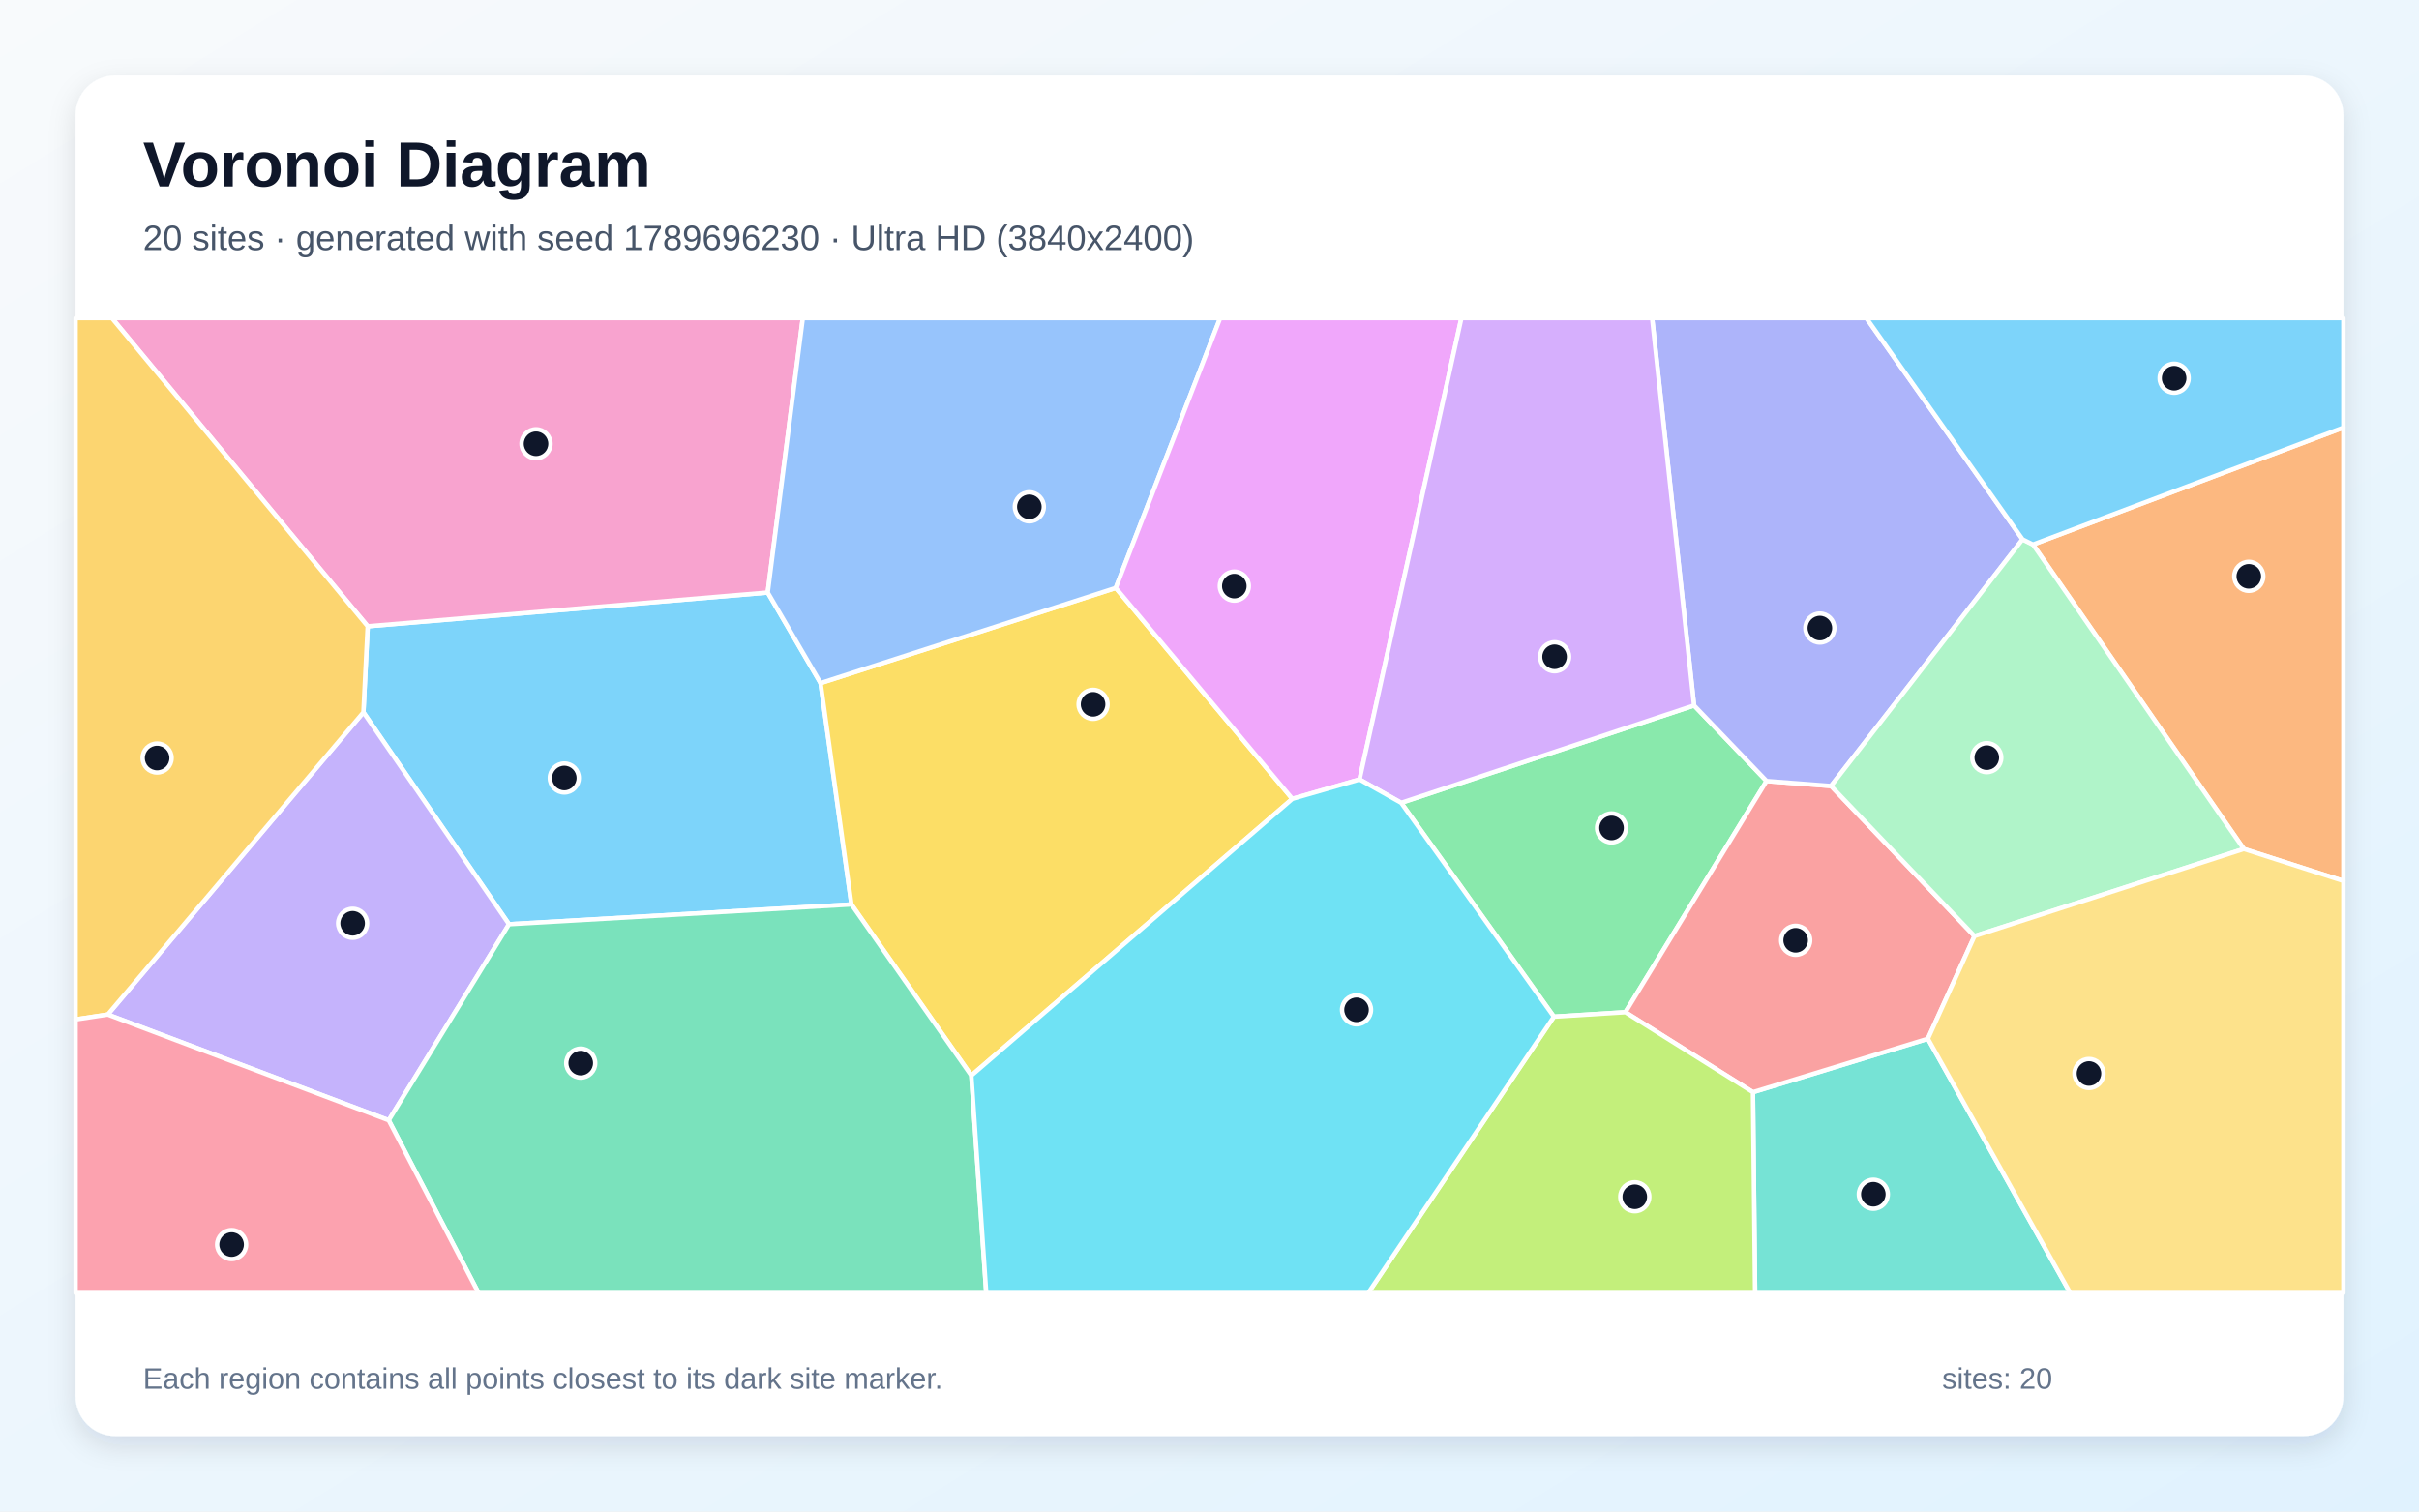
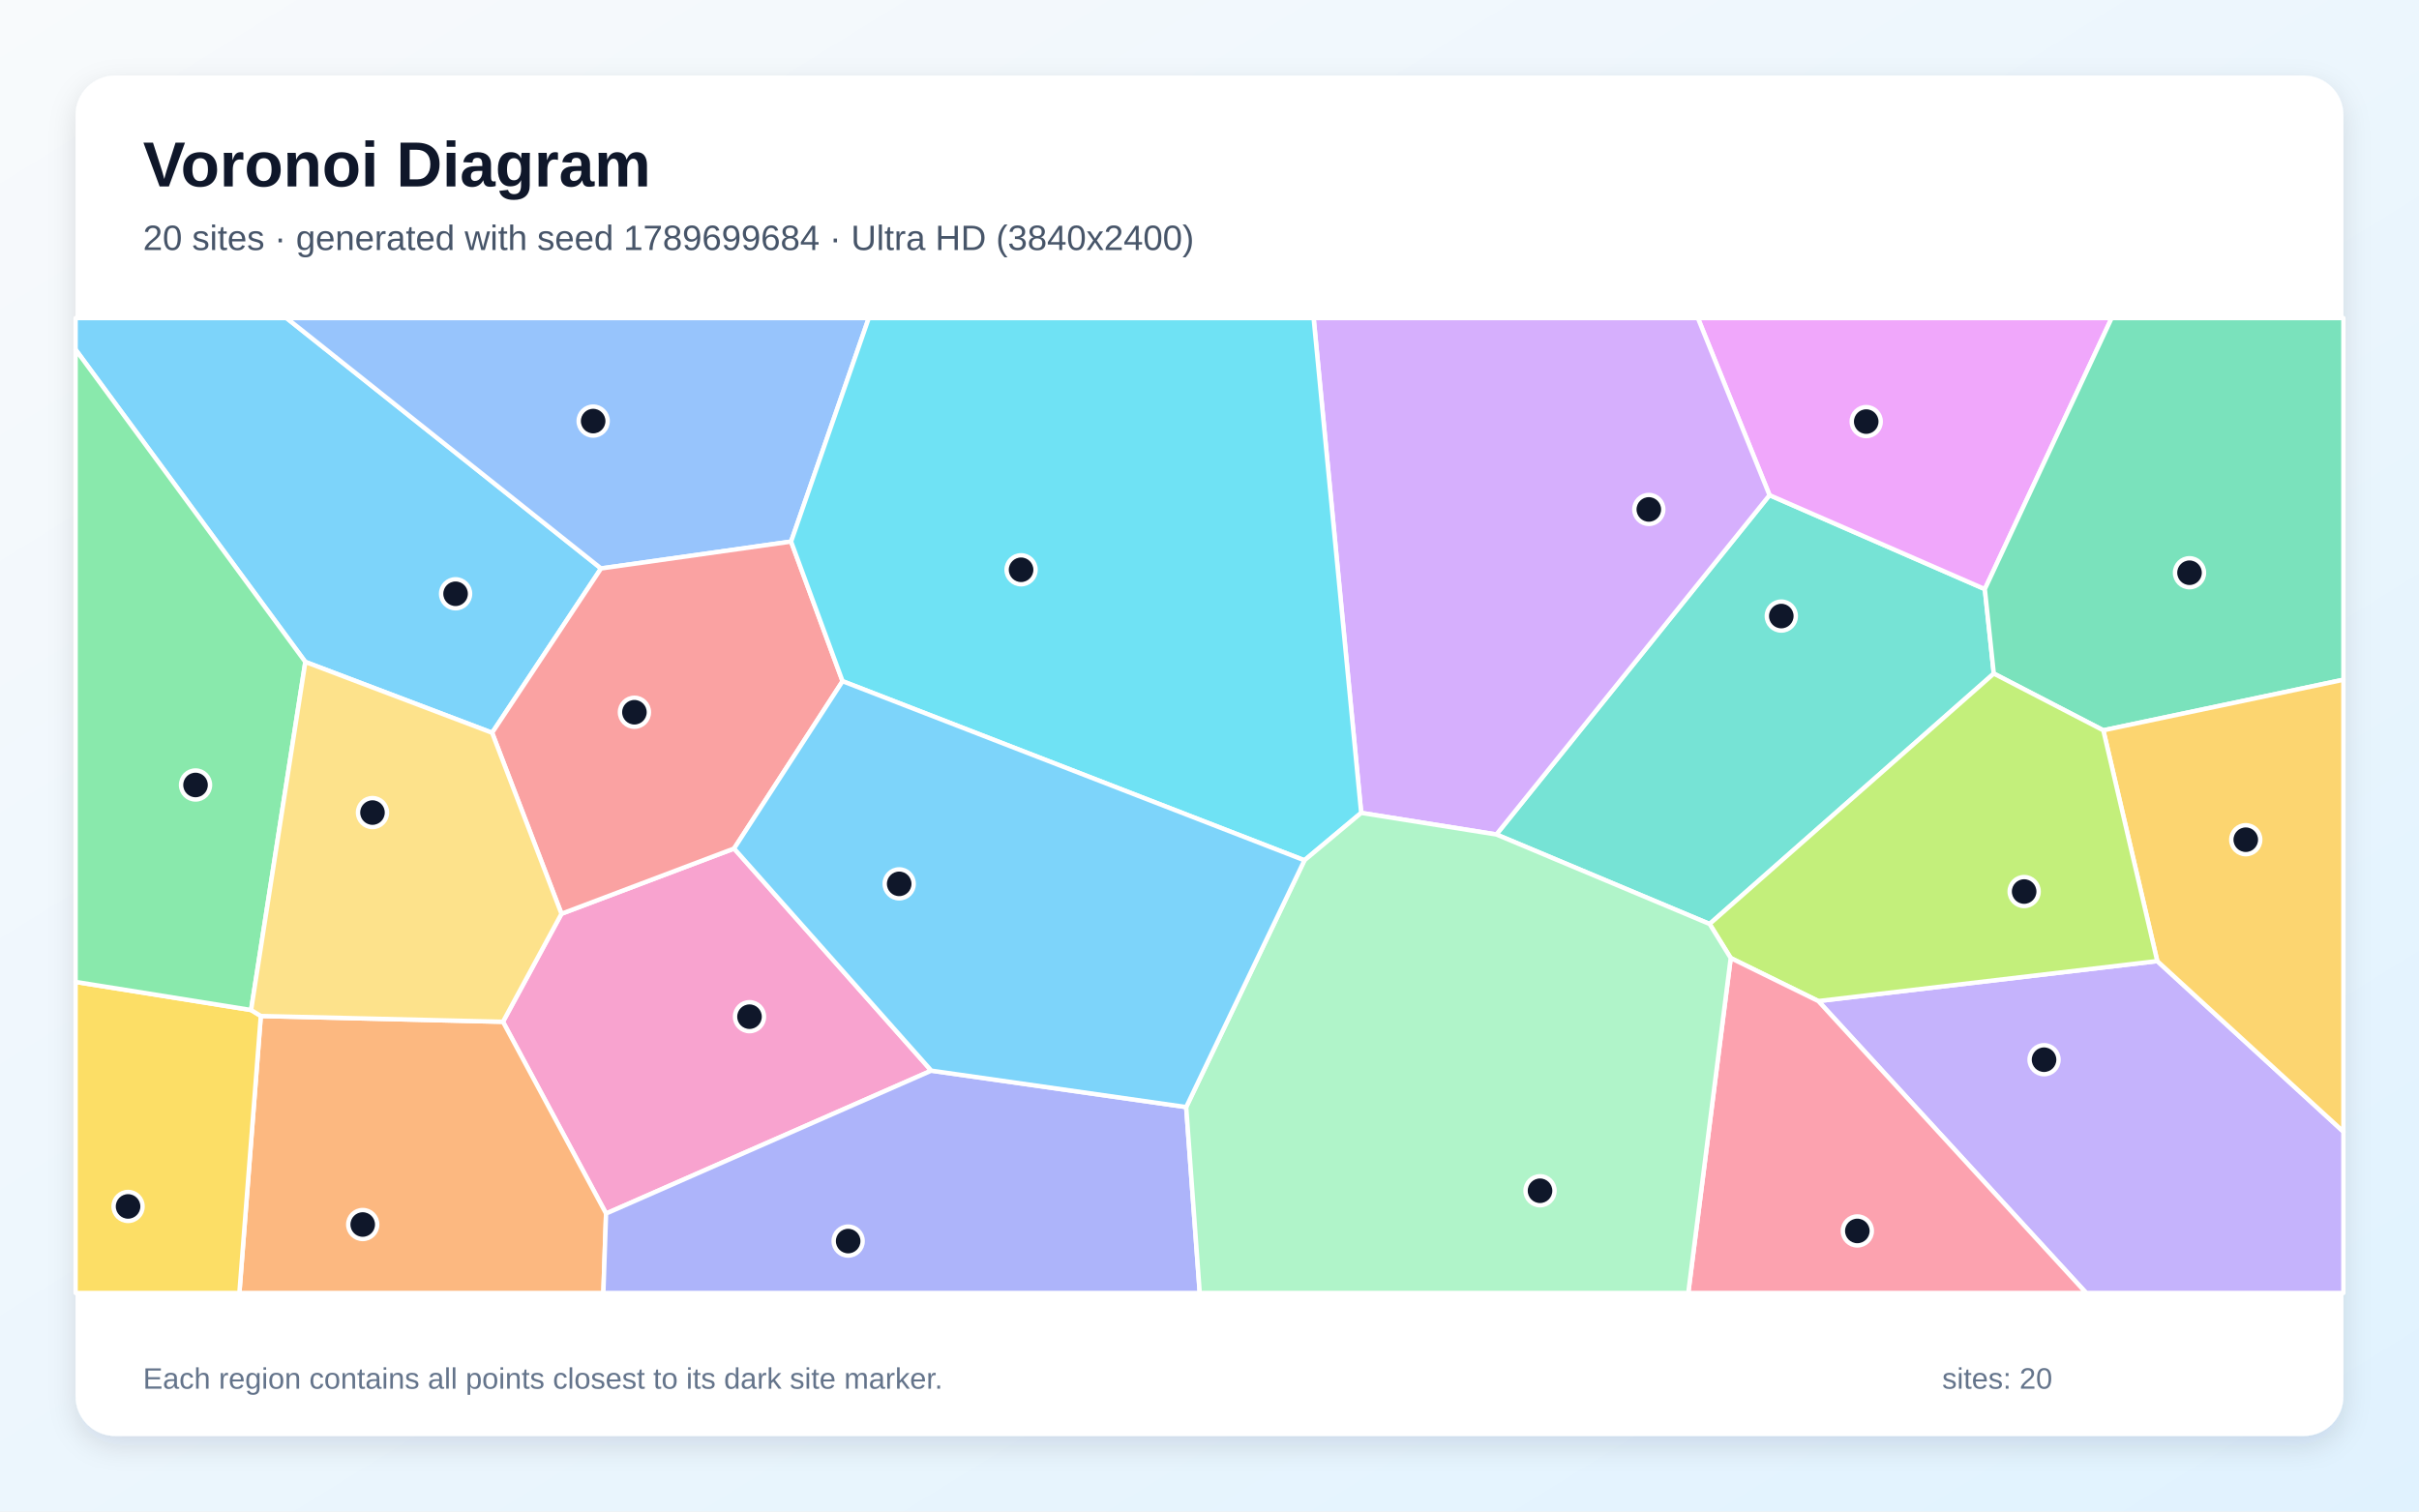
<svg xmlns="http://www.w3.org/2000/svg" width="3840" height="2400" viewBox="0 0 3840 2400" role="img" aria-labelledby="title description">
  <defs>
    <linearGradient id="background" x1="0" y1="0" x2="1" y2="1">
      <stop stop-color="#F8FAFC" />
      <stop offset="1" stop-color="#E0F2FE" />
    </linearGradient>
    <filter id="shadow" x="-5%" y="-5%" width="110%" height="110%">
      <feDropShadow dx="0" dy="15" stdDeviation="22" flood-color="#0F172A" flood-opacity=".12" />
    </filter>
  </defs>
  <rect width="3840" height="2400" fill="url(#background)" />
  <rect x="120" y="120" width="3600" height="2160" rx="63" fill="#FFFFFF" filter="url(#shadow)" />
  <g font-family="Arial, sans-serif">
    <text x="227" y="296" font-size="101" font-weight="700" fill="#0F172A">Voronoi Diagram</text>
-     <text x="227" y="397" font-size="56" fill="#475569">20 sites · generated with seed 1789696230 · Ultra HD (3840x2400)</text>
+     <text x="227" y="397" font-size="56" fill="#475569">20 sites · generated with seed 1789699684 · Ultra HD (3840x2400)</text>
  </g>
  <g stroke="#FFFFFF" stroke-width="7" stroke-linejoin="round">
-     <polygon points="808.0,1467.5 576.9,1131.0 583.7,994.4 1218.7,940.8 1302.6,1084.6 1351.6,1436.1" fill="#38BDF8" fill-opacity="0.65" />
-     <polygon points="171.1,1610.9 576.9,1131.0 808.0,1467.5 617.1,1778.8" fill="#A78BFA" fill-opacity="0.65" />
-     <polygon points="1218.7,940.8 583.7,994.4 177.6,505.0 1274.4,505.0" fill="#F472B6" fill-opacity="0.65" />
-     <polygon points="3561.9,1348.0 3227.2,864.6 3720.0,678.9 3720.0,1398.8" fill="#FB923C" fill-opacity="0.65" />
-     <polygon points="1541.9,1707.8 1351.6,1436.1 1302.6,1084.6 1771.2,933.5 2051.5,1268.4" fill="#FACC15" fill-opacity="0.65" />
-     <polygon points="2466.7,1614.3 2224.3,1274.7 2689.2,1120.1 2804.3,1240.1 2580.2,1607.2" fill="#4ADE80" fill-opacity="0.65" />
-     <polygon points="2782.7,1734.2 3060.4,1649.3 3286.4,2053.0 2786.1,2053.0" fill="#2DD4BF" fill-opacity="0.65" />
-     <polygon points="1771.2,933.5 1302.6,1084.6 1218.7,940.8 1274.4,505.0 1937.0,505.0" fill="#60A5FA" fill-opacity="0.65" />
-     <polygon points="2158.2,1237.6 2051.5,1268.4 1771.2,933.5 1937.0,505.0 2319.9,505.0" fill="#E879F9" fill-opacity="0.65" />
-     <polygon points="617.1,1778.8 808.0,1467.5 1351.6,1436.1 1541.9,1707.8 1565.6,2053.0 759.7,2053.0" fill="#34D399" fill-opacity="0.65" />
-     <polygon points="3134.4,1486.3 3060.4,1649.3 2782.7,1734.2 2580.2,1607.2 2804.3,1240.1 2906.6,1248.0" fill="#F87171" fill-opacity="0.65" />
-     <polygon points="3210.7,856.4 2906.6,1248.0 2804.3,1240.1 2689.2,1120.1 2622.6,505.0 2962.8,505.0" fill="#818CF8" fill-opacity="0.65" />
-     <polygon points="171.1,1610.9 120.0,1618.7 120.0,505.0 177.6,505.0 583.7,994.4 576.9,1131.0" fill="#FBBF24" fill-opacity="0.65" />
-     <polygon points="2466.7,1614.3 2580.2,1607.2 2782.7,1734.2 2786.1,2053.0 2171.9,2053.0" fill="#A3E635" fill-opacity="0.65" />
-     <polygon points="2689.2,1120.1 2224.3,1274.7 2158.2,1237.6 2319.9,505.0 2622.6,505.0" fill="#C084FC" fill-opacity="0.65" />
-     <polygon points="120.0,1618.7 171.1,1610.9 617.1,1778.8 759.7,2053.0 120.0,2053.0" fill="#FB7185" fill-opacity="0.65" />
-     <polygon points="1541.9,1707.8 2051.5,1268.4 2158.2,1237.6 2224.3,1274.7 2466.7,1614.3 2171.9,2053.0 1565.6,2053.0" fill="#22D3EE" fill-opacity="0.65" />
-     <polygon points="3134.4,1486.3 2906.6,1248.0 3210.7,856.4 3227.2,864.6 3561.9,1348.0" fill="#86EFAC" fill-opacity="0.65" />
-     <polygon points="3060.4,1649.3 3134.4,1486.3 3561.9,1348.0 3720.0,1398.8 3720.0,2053.0 3286.4,2053.0" fill="#FCD34D" fill-opacity="0.65" />
-     <polygon points="3227.2,864.6 3210.7,856.4 2962.8,505.0 3720.0,505.0 3720.0,678.9" fill="#38BDF8" fill-opacity="0.65" />
+     <polygon points="954.1,902.6 781.2,1163.5 484.7,1051.0 120.0,555.1 120.0,505.0 454.8,505.0" fill="#38BDF8" fill-opacity="0.65" />
+     <polygon points="2886.5,1589.5 3424.5,1526.0 3720.0,1796.9 3720.0,2053.0 3311.7,2053.0" fill="#A78BFA" fill-opacity="0.65" />
+     <polygon points="1478.4,1700.0 962.1,1926.9 798.4,1622.4 891.3,1450.9 1165.3,1347.3" fill="#F472B6" fill-opacity="0.65" />
+     <polygon points="414.0,1613.2 798.4,1622.4 962.1,1926.9 957.8,2053.0 380.0,2053.0" fill="#FB923C" fill-opacity="0.65" />
+     <polygon points="120.0,1559.1 398.6,1603.7 414.0,1613.2 380.0,2053.0 120.0,2053.0" fill="#FACC15" fill-opacity="0.65" />
+     <polygon points="398.6,1603.7 120.0,1559.1 120.0,555.1 484.7,1051.0" fill="#4ADE80" fill-opacity="0.65" />
+     <polygon points="2375.4,1325.0 2809.0,786.2 3150.8,935.4 3165.0,1069.5 2713.9,1467.1" fill="#2DD4BF" fill-opacity="0.65" />
+     <polygon points="1255.8,859.9 954.1,902.6 454.8,505.0 1379.1,505.0" fill="#60A5FA" fill-opacity="0.65" />
+     <polygon points="3150.8,935.4 2809.0,786.2 2695.3,505.0 3352.1,505.0" fill="#E879F9" fill-opacity="0.65" />
+     <polygon points="3338.9,1159.6 3165.0,1069.5 3150.8,935.4 3352.1,505.0 3720.0,505.0 3720.0,1079.3" fill="#34D399" fill-opacity="0.65" />
+     <polygon points="1255.8,859.9 1337.5,1081.6 1165.3,1347.3 891.3,1450.9 781.2,1163.5 954.1,902.6" fill="#F87171" fill-opacity="0.65" />
+     <polygon points="962.1,1926.9 1478.4,1700.0 1883.0,1757.8 1904.5,2053.0 957.8,2053.0" fill="#818CF8" fill-opacity="0.65" />
+     <polygon points="3424.5,1526.0 3338.9,1159.6 3720.0,1079.3 3720.0,1796.9" fill="#FBBF24" fill-opacity="0.65" />
+     <polygon points="3424.5,1526.0 2886.5,1589.5 2747.4,1521.2 2713.9,1467.1 3165.0,1069.5 3338.9,1159.6" fill="#A3E635" fill-opacity="0.65" />
+     <polygon points="2809.0,786.2 2375.4,1325.0 2160.8,1290.7 2085.3,505.0 2695.3,505.0" fill="#C084FC" fill-opacity="0.65" />
+     <polygon points="2747.4,1521.2 2886.5,1589.5 3311.7,2053.0 2680.0,2053.0" fill="#FB7185" fill-opacity="0.65" />
+     <polygon points="2160.8,1290.7 2070.7,1366.0 1337.5,1081.6 1255.8,859.9 1379.1,505.0 2085.3,505.0" fill="#22D3EE" fill-opacity="0.65" />
+     <polygon points="1883.0,1757.8 2070.7,1366.0 2160.8,1290.7 2375.4,1325.0 2713.9,1467.1 2747.4,1521.2 2680.0,2053.0 1904.5,2053.0" fill="#86EFAC" fill-opacity="0.65" />
+     <polygon points="414.0,1613.2 398.6,1603.7 484.7,1051.0 781.2,1163.5 891.3,1450.9 798.4,1622.4" fill="#FCD34D" fill-opacity="0.65" />
+     <polygon points="1883.0,1757.8 1478.4,1700.0 1165.3,1347.3 1337.5,1081.6 2070.7,1366.0" fill="#38BDF8" fill-opacity="0.65" />
  </g>
  <g>
-     <circle cx="895.8" cy="1235.3" r="23" fill="#0F172A" stroke="#FFFFFF" stroke-width="7" />
-     <circle cx="559.8" cy="1466.0" r="23" fill="#0F172A" stroke="#FFFFFF" stroke-width="7" />
-     <circle cx="850.9" cy="704.6" r="23" fill="#0F172A" stroke="#FFFFFF" stroke-width="7" />
-     <circle cx="3569.8" cy="915.1" r="23" fill="#0F172A" stroke="#FFFFFF" stroke-width="7" />
-     <circle cx="1735.2" cy="1118.3" r="23" fill="#0F172A" stroke="#FFFFFF" stroke-width="7" />
-     <circle cx="2558.2" cy="1314.6" r="23" fill="#0F172A" stroke="#FFFFFF" stroke-width="7" />
-     <circle cx="2973.8" cy="1896.2" r="23" fill="#0F172A" stroke="#FFFFFF" stroke-width="7" />
-     <circle cx="1634.0" cy="804.7" r="23" fill="#0F172A" stroke="#FFFFFF" stroke-width="7" />
-     <circle cx="1959.4" cy="930.6" r="23" fill="#0F172A" stroke="#FFFFFF" stroke-width="7" />
-     <circle cx="921.9" cy="1688.0" r="23" fill="#0F172A" stroke="#FFFFFF" stroke-width="7" />
-     <circle cx="2850.5" cy="1493.0" r="23" fill="#0F172A" stroke="#FFFFFF" stroke-width="7" />
-     <circle cx="2888.9" cy="997.2" r="23" fill="#0F172A" stroke="#FFFFFF" stroke-width="7" />
-     <circle cx="249.4" cy="1203.6" r="23" fill="#0F172A" stroke="#FFFFFF" stroke-width="7" />
-     <circle cx="2595.1" cy="1900.2" r="23" fill="#0F172A" stroke="#FFFFFF" stroke-width="7" />
-     <circle cx="2467.8" cy="1042.8" r="23" fill="#0F172A" stroke="#FFFFFF" stroke-width="7" />
-     <circle cx="367.7" cy="1976.1" r="23" fill="#0F172A" stroke="#FFFFFF" stroke-width="7" />
-     <circle cx="2153.4" cy="1603.4" r="23" fill="#0F172A" stroke="#FFFFFF" stroke-width="7" />
-     <circle cx="3153.9" cy="1203.0" r="23" fill="#0F172A" stroke="#FFFFFF" stroke-width="7" />
-     <circle cx="3316.1" cy="1704.5" r="23" fill="#0F172A" stroke="#FFFFFF" stroke-width="7" />
-     <circle cx="3451.3" cy="600.5" r="23" fill="#0F172A" stroke="#FFFFFF" stroke-width="7" />
+     <circle cx="723.2" cy="942.8" r="23" fill="#0F172A" stroke="#FFFFFF" stroke-width="7" />
+     <circle cx="3244.8" cy="1682.6" r="23" fill="#0F172A" stroke="#FFFFFF" stroke-width="7" />
+     <circle cx="1189.8" cy="1614.3" r="23" fill="#0F172A" stroke="#FFFFFF" stroke-width="7" />
+     <circle cx="575.8" cy="1944.3" r="23" fill="#0F172A" stroke="#FFFFFF" stroke-width="7" />
+     <circle cx="203.3" cy="1915.6" r="23" fill="#0F172A" stroke="#FFFFFF" stroke-width="7" />
+     <circle cx="310.4" cy="1246.4" r="23" fill="#0F172A" stroke="#FFFFFF" stroke-width="7" />
+     <circle cx="2827.7" cy="978.2" r="23" fill="#0F172A" stroke="#FFFFFF" stroke-width="7" />
+     <circle cx="941.6" cy="668.6" r="23" fill="#0F172A" stroke="#FFFFFF" stroke-width="7" />
+     <circle cx="2962.5" cy="669.4" r="23" fill="#0F172A" stroke="#FFFFFF" stroke-width="7" />
+     <circle cx="3475.7" cy="909.4" r="23" fill="#0F172A" stroke="#FFFFFF" stroke-width="7" />
+     <circle cx="1007.1" cy="1130.9" r="23" fill="#0F172A" stroke="#FFFFFF" stroke-width="7" />
+     <circle cx="1346.4" cy="1970.6" r="23" fill="#0F172A" stroke="#FFFFFF" stroke-width="7" />
+     <circle cx="3565.0" cy="1333.3" r="23" fill="#0F172A" stroke="#FFFFFF" stroke-width="7" />
+     <circle cx="3213.2" cy="1415.6" r="23" fill="#0F172A" stroke="#FFFFFF" stroke-width="7" />
+     <circle cx="2617.4" cy="808.9" r="23" fill="#0F172A" stroke="#FFFFFF" stroke-width="7" />
+     <circle cx="2948.4" cy="1954.5" r="23" fill="#0F172A" stroke="#FFFFFF" stroke-width="7" />
+     <circle cx="1620.9" cy="904.7" r="23" fill="#0F172A" stroke="#FFFFFF" stroke-width="7" />
+     <circle cx="2444.7" cy="1890.7" r="23" fill="#0F172A" stroke="#FFFFFF" stroke-width="7" />
+     <circle cx="591.3" cy="1290.2" r="23" fill="#0F172A" stroke="#FFFFFF" stroke-width="7" />
+     <circle cx="1427.4" cy="1403.4" r="23" fill="#0F172A" stroke="#FFFFFF" stroke-width="7" />
  </g>
  <g font-family="Arial, sans-serif" font-size="47" fill="#64748B">
    <text x="227" y="2205">Each region contains all points closest to its dark site marker.</text>
    <text x="3083" y="2205">sites: 20</text>
  </g>
</svg>
